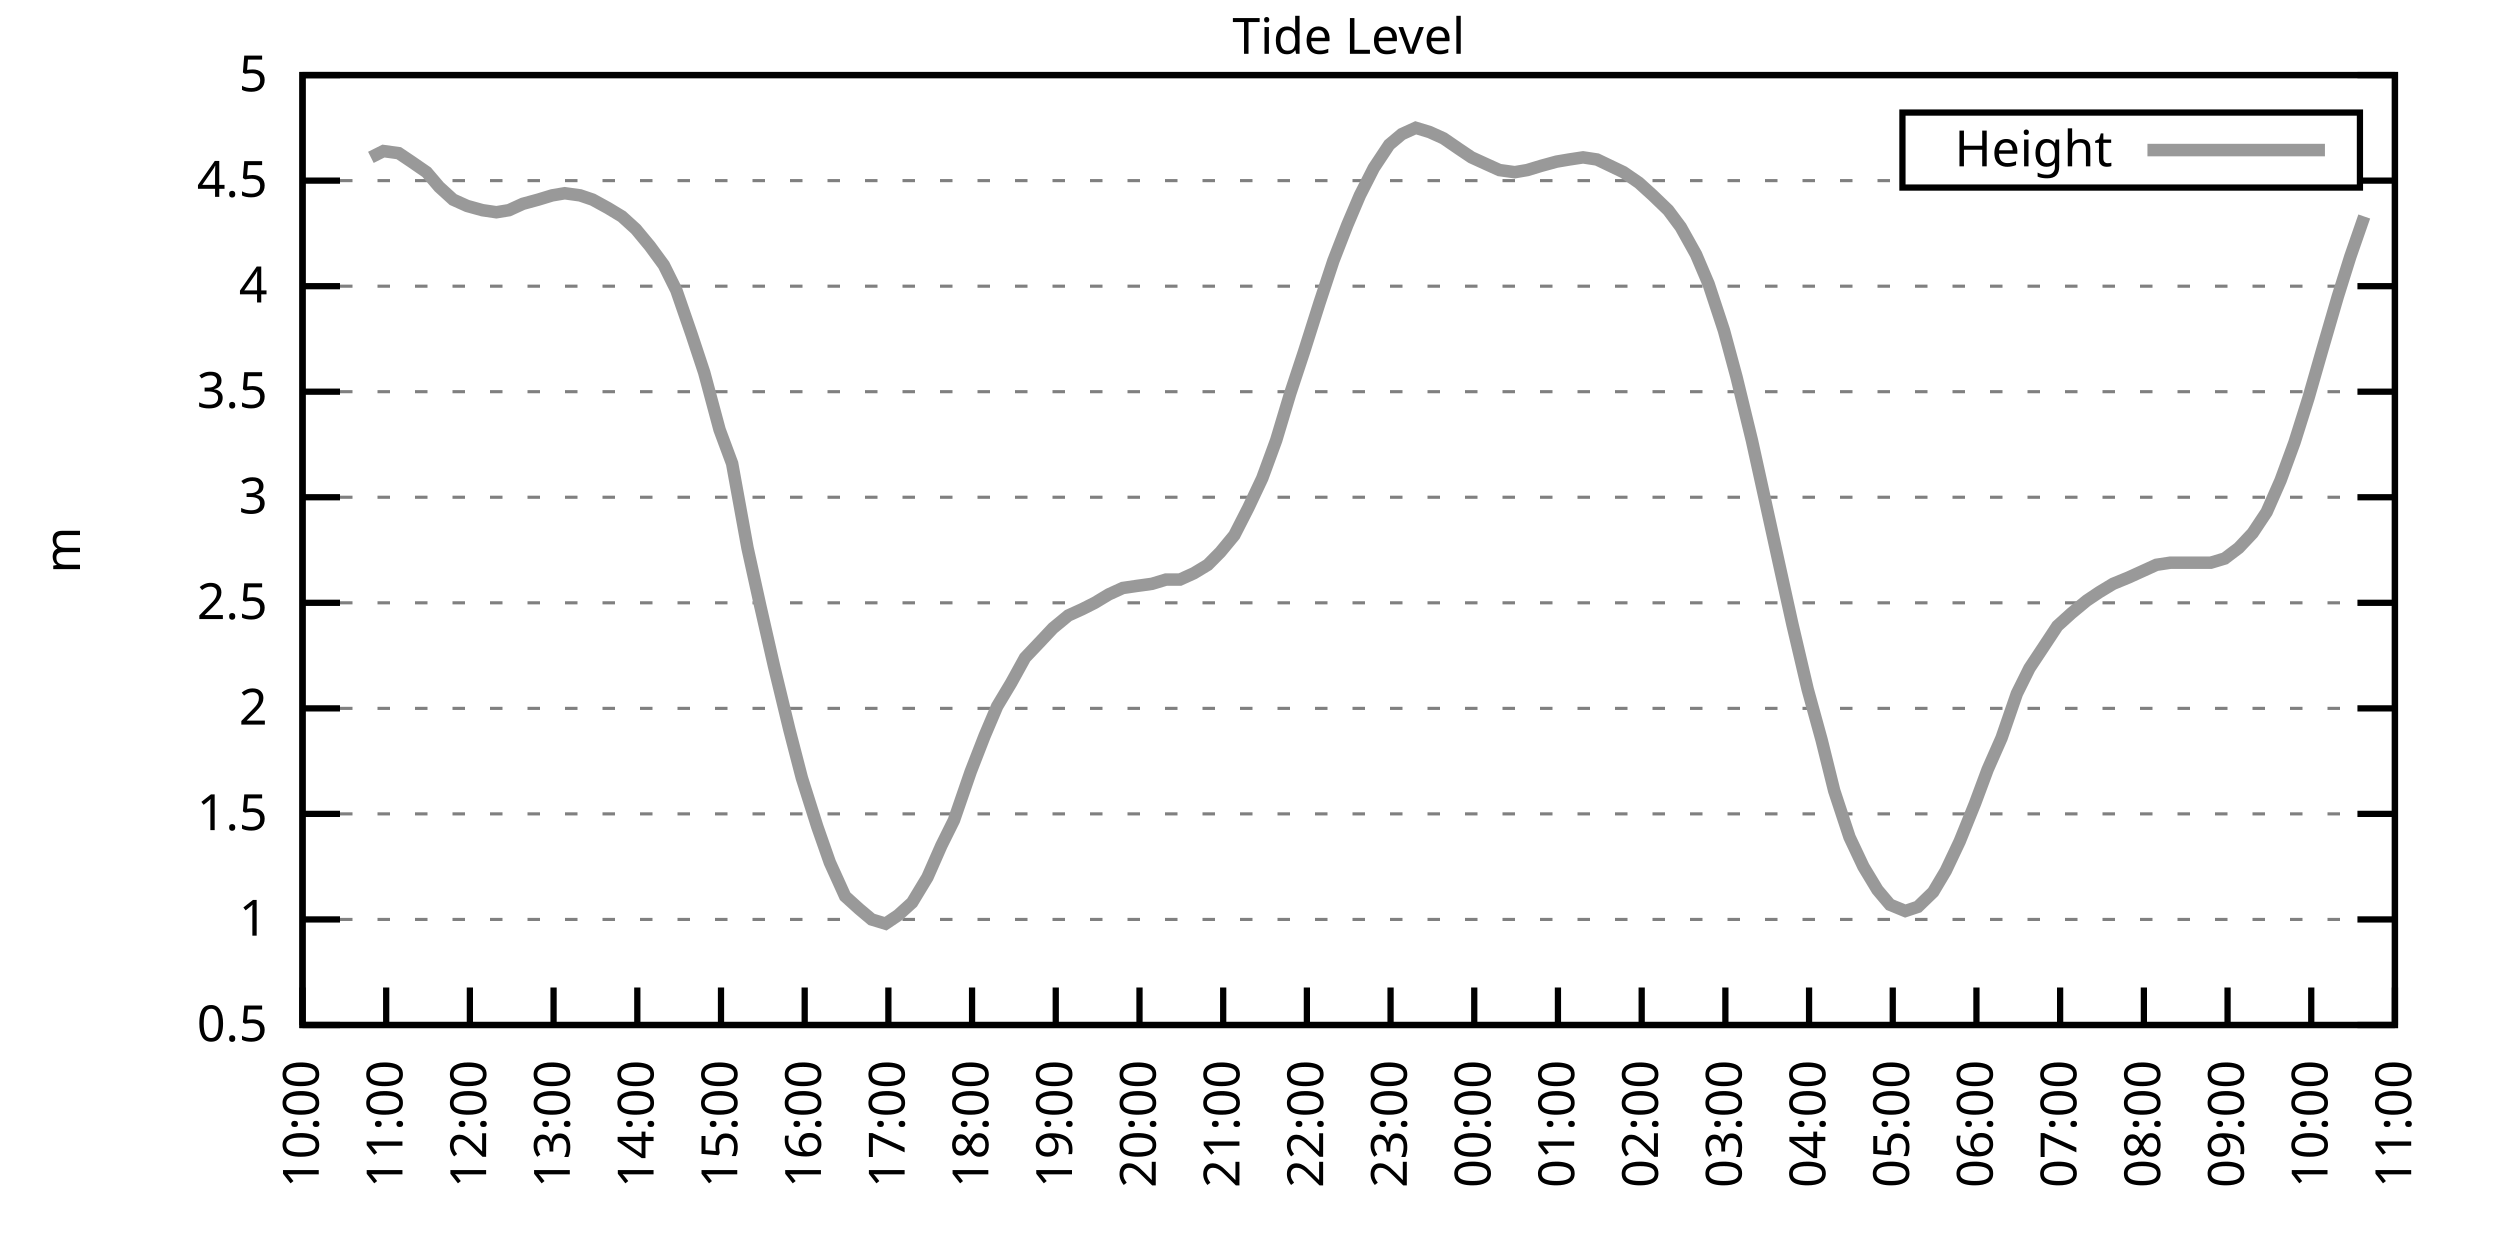
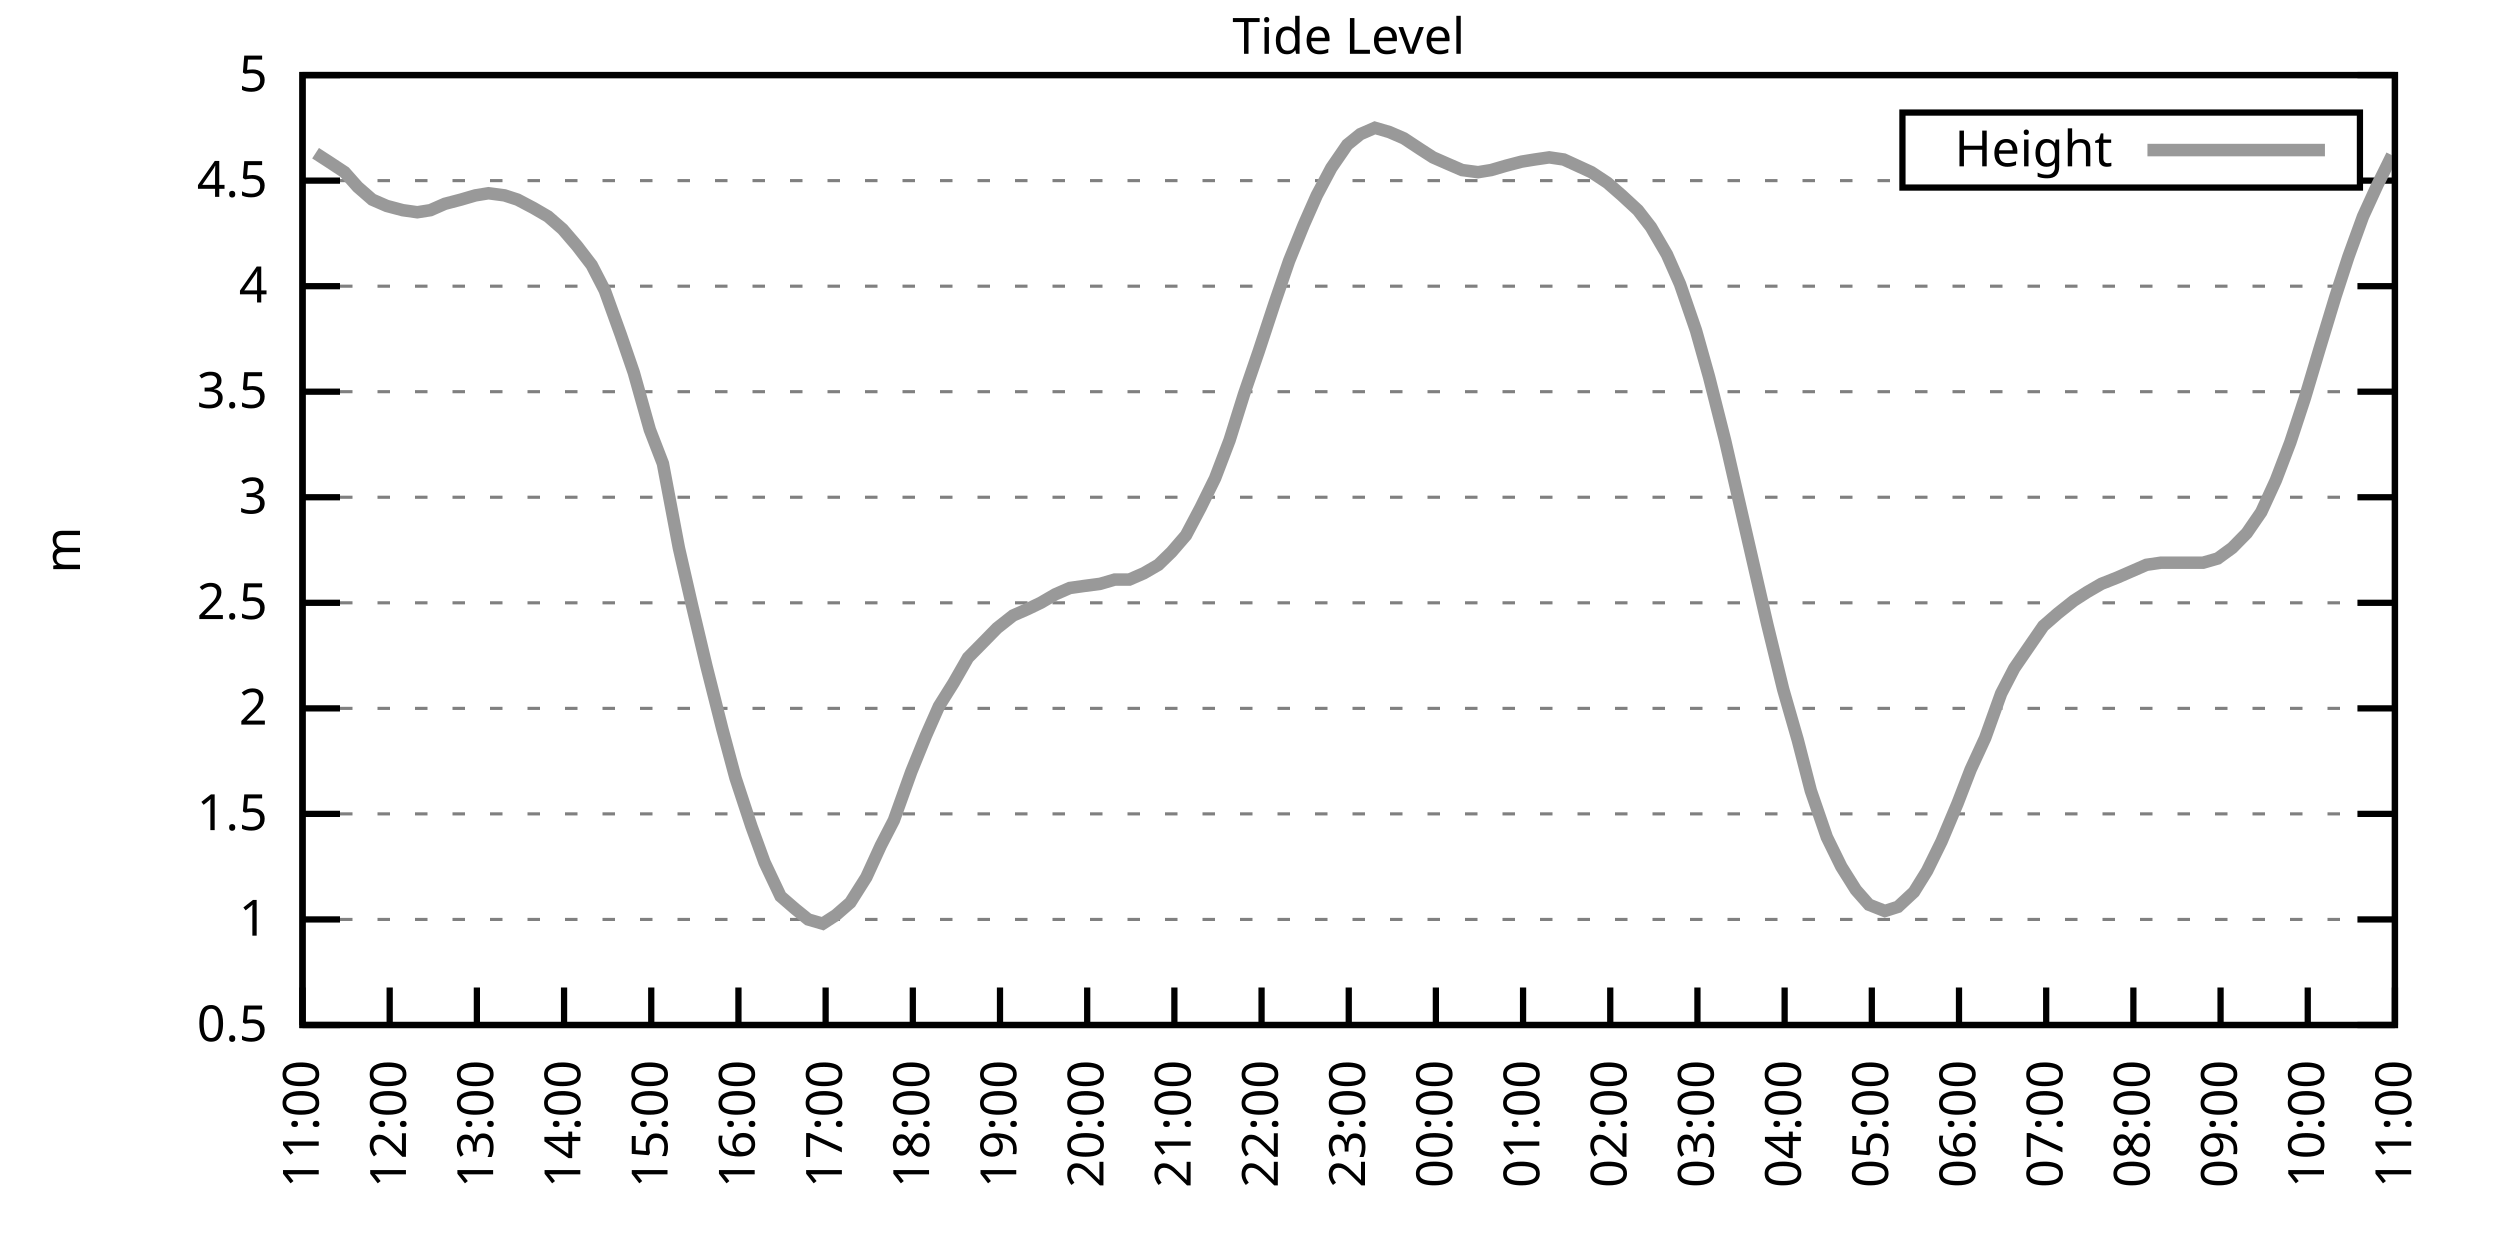
<svg xmlns="http://www.w3.org/2000/svg" xmlns:xlink="http://www.w3.org/1999/xlink" width="400" height="200" viewBox="0 0 400 200">
  <g id="gnuplot_canvas">
    <rect x="0" y="0" width="400" height="200" fill="none" />
    <defs>
      <circle id="gpDot" r="0.5" stroke-width="0.5" stroke="currentColor" />
      <path id="gpPt0" stroke-width="0.333" stroke="currentColor" d="M-1,0 h2 M0,-1 v2" />
      <path id="gpPt1" stroke-width="0.333" stroke="currentColor" d="M-1,-1 L1,1 M1,-1 L-1,1" />
      <path id="gpPt2" stroke-width="0.333" stroke="currentColor" d="M-1,0 L1,0 M0,-1 L0,1 M-1,-1 L1,1 M-1,1 L1,-1" />
      <rect id="gpPt3" stroke-width="0.333" stroke="currentColor" x="-1" y="-1" width="2" height="2" />
      <rect id="gpPt4" stroke-width="0.333" stroke="currentColor" fill="currentColor" x="-1" y="-1" width="2" height="2" />
      <circle id="gpPt5" stroke-width="0.333" stroke="currentColor" cx="0" cy="0" r="1" />
      <use xlink:href="#gpPt5" id="gpPt6" fill="currentColor" stroke="none" />
      <path id="gpPt7" stroke-width="0.333" stroke="currentColor" d="M0,-1.33 L-1.33,0.67 L1.33,0.67 z" />
      <use xlink:href="#gpPt7" id="gpPt8" fill="currentColor" stroke="none" />
      <use xlink:href="#gpPt7" id="gpPt9" stroke="currentColor" transform="rotate(180)" />
      <use xlink:href="#gpPt9" id="gpPt10" fill="currentColor" stroke="none" />
      <use xlink:href="#gpPt3" id="gpPt11" stroke="currentColor" transform="rotate(45)" />
      <use xlink:href="#gpPt11" id="gpPt12" fill="currentColor" stroke="none" />
      <path id="gpPt13" stroke-width="0.333" stroke="currentColor" d="M0,1.330 L1.265,0.411 L0.782,-1.067 L-0.782,-1.076 L-1.265,0.411 z" />
      <use xlink:href="#gpPt13" id="gpPt14" fill="currentColor" stroke="none" />
      <filter id="textbox" filterUnits="objectBoundingBox" x="0" y="0" height="1" width="1">
        <feFlood flood-color="white" flood-opacity="1" result="bgnd" />
        <feComposite in="SourceGraphic" in2="bgnd" operator="atop" />
      </filter>
      <filter id="greybox" filterUnits="objectBoundingBox" x="0" y="0" height="1" width="1">
        <feFlood flood-color="lightgrey" flood-opacity="1" result="grey" />
        <feComposite in="SourceGraphic" in2="grey" operator="atop" />
      </filter>
    </defs>
    <g fill="none" color="white" stroke="currentColor" stroke-width="1.00" stroke-linecap="butt" stroke-linejoin="miter">
</g>
    <g fill="none" color="black" stroke="currentColor" stroke-width="1.00" stroke-linecap="butt" stroke-linejoin="miter">
      <g stroke="none" shape-rendering="crispEdges">
        <polygon fill="rgb(255, 255, 255)" points="48.40,164.00 383.18,164.00 383.18,12.02 48.40,12.02 " />
      </g>
    </g>
    <g fill="none" color="black" stroke="currentColor" stroke-width="1.00" stroke-linecap="butt" stroke-linejoin="miter">
</g>
    <g fill="none" color="black" stroke="black" stroke-width="0.50" stroke-linecap="butt" stroke-linejoin="miter">
</g>
    <g fill="none" color="gray" stroke="currentColor" stroke-width="0.50" stroke-linecap="butt" stroke-linejoin="miter">
      <path stroke="gray" stroke-dasharray="2,4" class="gridline" d="M48.40,164.00 L383.19,164.00  " />
    </g>
    <g fill="none" color="gray" stroke="gray" stroke-width="1.00" stroke-linecap="butt" stroke-linejoin="miter">
</g>
    <g fill="none" color="black" stroke="currentColor" stroke-width="1.00" stroke-linecap="butt" stroke-linejoin="miter">
      <path stroke="black" d="M48.40,164.00 L54.40,164.00 M383.19,164.00 L377.19,164.00  " />
      <g transform="translate(42.80,166.60)" stroke="none" fill="black" font-family="Sans" font-size="8.00" text-anchor="end">
        <text>
          <tspan font-family="Sans"> 0.5</tspan>
        </text>
      </g>
    </g>
    <g fill="none" color="black" stroke="currentColor" stroke-width="1.00" stroke-linecap="butt" stroke-linejoin="miter">
</g>
    <g fill="none" color="black" stroke="black" stroke-width="0.50" stroke-linecap="butt" stroke-linejoin="miter">
</g>
    <g fill="none" color="gray" stroke="currentColor" stroke-width="0.50" stroke-linecap="butt" stroke-linejoin="miter">
      <path stroke="gray" stroke-dasharray="2,4" class="gridline" d="M48.40,147.11 L383.19,147.11  " />
    </g>
    <g fill="none" color="gray" stroke="gray" stroke-width="1.00" stroke-linecap="butt" stroke-linejoin="miter">
</g>
    <g fill="none" color="black" stroke="currentColor" stroke-width="1.00" stroke-linecap="butt" stroke-linejoin="miter">
      <path stroke="black" d="M48.40,147.11 L54.40,147.11 M383.19,147.11 L377.19,147.11  " />
      <g transform="translate(42.80,149.71)" stroke="none" fill="black" font-family="Sans" font-size="8.00" text-anchor="end">
        <text>
          <tspan font-family="Sans"> 1</tspan>
        </text>
      </g>
    </g>
    <g fill="none" color="black" stroke="currentColor" stroke-width="1.00" stroke-linecap="butt" stroke-linejoin="miter">
</g>
    <g fill="none" color="black" stroke="black" stroke-width="0.50" stroke-linecap="butt" stroke-linejoin="miter">
</g>
    <g fill="none" color="gray" stroke="currentColor" stroke-width="0.50" stroke-linecap="butt" stroke-linejoin="miter">
      <path stroke="gray" stroke-dasharray="2,4" class="gridline" d="M48.40,130.22 L383.19,130.22  " />
    </g>
    <g fill="none" color="gray" stroke="gray" stroke-width="1.00" stroke-linecap="butt" stroke-linejoin="miter">
</g>
    <g fill="none" color="black" stroke="currentColor" stroke-width="1.00" stroke-linecap="butt" stroke-linejoin="miter">
      <path stroke="black" d="M48.40,130.22 L54.40,130.22 M383.19,130.22 L377.19,130.22  " />
      <g transform="translate(42.80,132.82)" stroke="none" fill="black" font-family="Sans" font-size="8.00" text-anchor="end">
        <text>
          <tspan font-family="Sans"> 1.5</tspan>
        </text>
      </g>
    </g>
    <g fill="none" color="black" stroke="currentColor" stroke-width="1.00" stroke-linecap="butt" stroke-linejoin="miter">
</g>
    <g fill="none" color="black" stroke="black" stroke-width="0.50" stroke-linecap="butt" stroke-linejoin="miter">
</g>
    <g fill="none" color="gray" stroke="currentColor" stroke-width="0.50" stroke-linecap="butt" stroke-linejoin="miter">
      <path stroke="gray" stroke-dasharray="2,4" class="gridline" d="M48.40,113.34 L383.19,113.34  " />
    </g>
    <g fill="none" color="gray" stroke="gray" stroke-width="1.00" stroke-linecap="butt" stroke-linejoin="miter">
</g>
    <g fill="none" color="black" stroke="currentColor" stroke-width="1.00" stroke-linecap="butt" stroke-linejoin="miter">
      <path stroke="black" d="M48.40,113.34 L54.40,113.34 M383.19,113.34 L377.19,113.34  " />
      <g transform="translate(42.80,115.94)" stroke="none" fill="black" font-family="Sans" font-size="8.00" text-anchor="end">
        <text>
          <tspan font-family="Sans"> 2</tspan>
        </text>
      </g>
    </g>
    <g fill="none" color="black" stroke="currentColor" stroke-width="1.00" stroke-linecap="butt" stroke-linejoin="miter">
</g>
    <g fill="none" color="black" stroke="black" stroke-width="0.50" stroke-linecap="butt" stroke-linejoin="miter">
</g>
    <g fill="none" color="gray" stroke="currentColor" stroke-width="0.50" stroke-linecap="butt" stroke-linejoin="miter">
      <path stroke="gray" stroke-dasharray="2,4" class="gridline" d="M48.40,96.45 L383.19,96.45  " />
    </g>
    <g fill="none" color="gray" stroke="gray" stroke-width="1.00" stroke-linecap="butt" stroke-linejoin="miter">
</g>
    <g fill="none" color="black" stroke="currentColor" stroke-width="1.00" stroke-linecap="butt" stroke-linejoin="miter">
      <path stroke="black" d="M48.40,96.45 L54.40,96.45 M383.19,96.45 L377.19,96.45  " />
      <g transform="translate(42.80,99.05)" stroke="none" fill="black" font-family="Sans" font-size="8.00" text-anchor="end">
        <text>
          <tspan font-family="Sans"> 2.5</tspan>
        </text>
      </g>
    </g>
    <g fill="none" color="black" stroke="currentColor" stroke-width="1.00" stroke-linecap="butt" stroke-linejoin="miter">
</g>
    <g fill="none" color="black" stroke="black" stroke-width="0.50" stroke-linecap="butt" stroke-linejoin="miter">
</g>
    <g fill="none" color="gray" stroke="currentColor" stroke-width="0.50" stroke-linecap="butt" stroke-linejoin="miter">
      <path stroke="gray" stroke-dasharray="2,4" class="gridline" d="M48.40,79.56 L383.19,79.56  " />
    </g>
    <g fill="none" color="gray" stroke="gray" stroke-width="1.00" stroke-linecap="butt" stroke-linejoin="miter">
</g>
    <g fill="none" color="black" stroke="currentColor" stroke-width="1.00" stroke-linecap="butt" stroke-linejoin="miter">
      <path stroke="black" d="M48.40,79.56 L54.40,79.56 M383.19,79.56 L377.19,79.56  " />
      <g transform="translate(42.80,82.16)" stroke="none" fill="black" font-family="Sans" font-size="8.00" text-anchor="end">
        <text>
          <tspan font-family="Sans"> 3</tspan>
        </text>
      </g>
    </g>
    <g fill="none" color="black" stroke="currentColor" stroke-width="1.00" stroke-linecap="butt" stroke-linejoin="miter">
</g>
    <g fill="none" color="black" stroke="black" stroke-width="0.50" stroke-linecap="butt" stroke-linejoin="miter">
</g>
    <g fill="none" color="gray" stroke="currentColor" stroke-width="0.50" stroke-linecap="butt" stroke-linejoin="miter">
      <path stroke="gray" stroke-dasharray="2,4" class="gridline" d="M48.40,62.67 L383.19,62.67  " />
    </g>
    <g fill="none" color="gray" stroke="gray" stroke-width="1.00" stroke-linecap="butt" stroke-linejoin="miter">
</g>
    <g fill="none" color="black" stroke="currentColor" stroke-width="1.00" stroke-linecap="butt" stroke-linejoin="miter">
      <path stroke="black" d="M48.40,62.67 L54.40,62.67 M383.19,62.67 L377.19,62.67  " />
      <g transform="translate(42.80,65.27)" stroke="none" fill="black" font-family="Sans" font-size="8.00" text-anchor="end">
        <text>
          <tspan font-family="Sans"> 3.5</tspan>
        </text>
      </g>
    </g>
    <g fill="none" color="black" stroke="currentColor" stroke-width="1.00" stroke-linecap="butt" stroke-linejoin="miter">
</g>
    <g fill="none" color="black" stroke="black" stroke-width="0.50" stroke-linecap="butt" stroke-linejoin="miter">
</g>
    <g fill="none" color="gray" stroke="currentColor" stroke-width="0.50" stroke-linecap="butt" stroke-linejoin="miter">
      <path stroke="gray" stroke-dasharray="2,4" class="gridline" d="M48.40,45.79 L383.19,45.79  " />
    </g>
    <g fill="none" color="gray" stroke="gray" stroke-width="1.00" stroke-linecap="butt" stroke-linejoin="miter">
</g>
    <g fill="none" color="black" stroke="currentColor" stroke-width="1.00" stroke-linecap="butt" stroke-linejoin="miter">
      <path stroke="black" d="M48.40,45.79 L54.40,45.79 M383.19,45.79 L377.19,45.79  " />
      <g transform="translate(42.80,48.39)" stroke="none" fill="black" font-family="Sans" font-size="8.00" text-anchor="end">
        <text>
          <tspan font-family="Sans"> 4</tspan>
        </text>
      </g>
    </g>
    <g fill="none" color="black" stroke="currentColor" stroke-width="1.00" stroke-linecap="butt" stroke-linejoin="miter">
</g>
    <g fill="none" color="black" stroke="black" stroke-width="0.50" stroke-linecap="butt" stroke-linejoin="miter">
</g>
    <g fill="none" color="gray" stroke="currentColor" stroke-width="0.50" stroke-linecap="butt" stroke-linejoin="miter">
      <path stroke="gray" stroke-dasharray="2,4" class="gridline" d="M48.40,28.90 L304.39,28.90 M377.59,28.90 L383.19,28.90  " />
    </g>
    <g fill="none" color="gray" stroke="gray" stroke-width="1.00" stroke-linecap="butt" stroke-linejoin="miter">
</g>
    <g fill="none" color="black" stroke="currentColor" stroke-width="1.00" stroke-linecap="butt" stroke-linejoin="miter">
      <path stroke="black" d="M48.40,28.90 L54.40,28.90 M383.19,28.90 L377.19,28.90  " />
      <g transform="translate(42.80,31.50)" stroke="none" fill="black" font-family="Sans" font-size="8.00" text-anchor="end">
        <text>
          <tspan font-family="Sans"> 4.5</tspan>
        </text>
      </g>
    </g>
    <g fill="none" color="black" stroke="currentColor" stroke-width="1.00" stroke-linecap="butt" stroke-linejoin="miter">
</g>
    <g fill="none" color="black" stroke="black" stroke-width="0.50" stroke-linecap="butt" stroke-linejoin="miter">
</g>
    <g fill="none" color="gray" stroke="currentColor" stroke-width="0.50" stroke-linecap="butt" stroke-linejoin="miter">
      <path stroke="gray" stroke-dasharray="2,4" class="gridline" d="M48.40,12.01 L383.19,12.01  " />
    </g>
    <g fill="none" color="gray" stroke="gray" stroke-width="1.00" stroke-linecap="butt" stroke-linejoin="miter">
</g>
    <g fill="none" color="black" stroke="currentColor" stroke-width="1.00" stroke-linecap="butt" stroke-linejoin="miter">
      <path stroke="black" d="M48.40,12.01 L54.40,12.01 M383.19,12.01 L377.19,12.01  " />
      <g transform="translate(42.80,14.61)" stroke="none" fill="black" font-family="Sans" font-size="8.00" text-anchor="end">
        <text>
          <tspan font-family="Sans"> 5</tspan>
        </text>
      </g>
    </g>
    <g fill="none" color="black" stroke="currentColor" stroke-width="1.00" stroke-linecap="butt" stroke-linejoin="miter">
      <path stroke="black" d="M48.40,164.00 L48.40,158.00  " />
      <g transform="translate(51.00,169.60) rotate(270.00)" stroke="none" fill="black" font-family="Sans" font-size="8.00" text-anchor="end">
        <text>
-           <tspan font-family="Sans">10:00</tspan>
-         </text>
-       </g>
-     </g>
-     <g fill="none" color="black" stroke="currentColor" stroke-width="1.00" stroke-linecap="butt" stroke-linejoin="miter">
-       <path stroke="black" d="M61.79,164.00 L61.79,158.00  " />
-       <g transform="translate(64.39,169.60) rotate(270.00)" stroke="none" fill="black" font-family="Sans" font-size="8.00" text-anchor="end">
-         <text>
          <tspan font-family="Sans">11:00</tspan>
        </text>
      </g>
    </g>
    <g fill="none" color="black" stroke="currentColor" stroke-width="1.00" stroke-linecap="butt" stroke-linejoin="miter">
-       <path stroke="black" d="M75.18,164.00 L75.18,158.00  " />
-       <g transform="translate(77.78,169.60) rotate(270.00)" stroke="none" fill="black" font-family="Sans" font-size="8.00" text-anchor="end">
+       <path stroke="black" d="M62.35,164.00 L62.35,158.00  " />
+       <g transform="translate(64.95,169.60) rotate(270.00)" stroke="none" fill="black" font-family="Sans" font-size="8.00" text-anchor="end">
        <text>
          <tspan font-family="Sans">12:00</tspan>
        </text>
      </g>
    </g>
    <g fill="none" color="black" stroke="currentColor" stroke-width="1.00" stroke-linecap="butt" stroke-linejoin="miter">
-       <path stroke="black" d="M88.57,164.00 L88.57,158.00  " />
-       <g transform="translate(91.17,169.60) rotate(270.00)" stroke="none" fill="black" font-family="Sans" font-size="8.00" text-anchor="end">
+       <path stroke="black" d="M76.30,164.00 L76.30,158.00  " />
+       <g transform="translate(78.90,169.60) rotate(270.00)" stroke="none" fill="black" font-family="Sans" font-size="8.00" text-anchor="end">
        <text>
          <tspan font-family="Sans">13:00</tspan>
        </text>
      </g>
    </g>
    <g fill="none" color="black" stroke="currentColor" stroke-width="1.00" stroke-linecap="butt" stroke-linejoin="miter">
-       <path stroke="black" d="M101.97,164.00 L101.97,158.00  " />
-       <g transform="translate(104.57,169.60) rotate(270.00)" stroke="none" fill="black" font-family="Sans" font-size="8.00" text-anchor="end">
+       <path stroke="black" d="M90.25,164.00 L90.25,158.00  " />
+       <g transform="translate(92.85,169.60) rotate(270.00)" stroke="none" fill="black" font-family="Sans" font-size="8.00" text-anchor="end">
        <text>
          <tspan font-family="Sans">14:00</tspan>
        </text>
      </g>
    </g>
    <g fill="none" color="black" stroke="currentColor" stroke-width="1.00" stroke-linecap="butt" stroke-linejoin="miter">
-       <path stroke="black" d="M115.36,164.00 L115.36,158.00  " />
-       <g transform="translate(117.96,169.60) rotate(270.00)" stroke="none" fill="black" font-family="Sans" font-size="8.00" text-anchor="end">
+       <path stroke="black" d="M104.20,164.00 L104.20,158.00  " />
+       <g transform="translate(106.80,169.60) rotate(270.00)" stroke="none" fill="black" font-family="Sans" font-size="8.00" text-anchor="end">
        <text>
          <tspan font-family="Sans">15:00</tspan>
        </text>
      </g>
    </g>
    <g fill="none" color="black" stroke="currentColor" stroke-width="1.00" stroke-linecap="butt" stroke-linejoin="miter">
-       <path stroke="black" d="M128.75,164.00 L128.75,158.00  " />
-       <g transform="translate(131.35,169.60) rotate(270.00)" stroke="none" fill="black" font-family="Sans" font-size="8.00" text-anchor="end">
+       <path stroke="black" d="M118.15,164.00 L118.15,158.00  " />
+       <g transform="translate(120.75,169.60) rotate(270.00)" stroke="none" fill="black" font-family="Sans" font-size="8.00" text-anchor="end">
        <text>
          <tspan font-family="Sans">16:00</tspan>
        </text>
      </g>
    </g>
    <g fill="none" color="black" stroke="currentColor" stroke-width="1.00" stroke-linecap="butt" stroke-linejoin="miter">
-       <path stroke="black" d="M142.14,164.00 L142.14,158.00  " />
-       <g transform="translate(144.74,169.60) rotate(270.00)" stroke="none" fill="black" font-family="Sans" font-size="8.00" text-anchor="end">
+       <path stroke="black" d="M132.10,164.00 L132.10,158.00  " />
+       <g transform="translate(134.70,169.60) rotate(270.00)" stroke="none" fill="black" font-family="Sans" font-size="8.00" text-anchor="end">
        <text>
          <tspan font-family="Sans">17:00</tspan>
        </text>
      </g>
    </g>
    <g fill="none" color="black" stroke="currentColor" stroke-width="1.00" stroke-linecap="butt" stroke-linejoin="miter">
-       <path stroke="black" d="M155.53,164.00 L155.53,158.00  " />
-       <g transform="translate(158.13,169.60) rotate(270.00)" stroke="none" fill="black" font-family="Sans" font-size="8.00" text-anchor="end">
+       <path stroke="black" d="M146.05,164.00 L146.05,158.00  " />
+       <g transform="translate(148.65,169.60) rotate(270.00)" stroke="none" fill="black" font-family="Sans" font-size="8.00" text-anchor="end">
        <text>
          <tspan font-family="Sans">18:00</tspan>
        </text>
      </g>
    </g>
    <g fill="none" color="black" stroke="currentColor" stroke-width="1.00" stroke-linecap="butt" stroke-linejoin="miter">
-       <path stroke="black" d="M168.92,164.00 L168.92,158.00  " />
-       <g transform="translate(171.52,169.60) rotate(270.00)" stroke="none" fill="black" font-family="Sans" font-size="8.00" text-anchor="end">
+       <path stroke="black" d="M160.00,164.00 L160.00,158.00  " />
+       <g transform="translate(162.60,169.60) rotate(270.00)" stroke="none" fill="black" font-family="Sans" font-size="8.00" text-anchor="end">
        <text>
          <tspan font-family="Sans">19:00</tspan>
        </text>
      </g>
    </g>
    <g fill="none" color="black" stroke="currentColor" stroke-width="1.00" stroke-linecap="butt" stroke-linejoin="miter">
-       <path stroke="black" d="M182.32,164.00 L182.32,158.00  " />
-       <g transform="translate(184.92,169.60) rotate(270.00)" stroke="none" fill="black" font-family="Sans" font-size="8.00" text-anchor="end">
+       <path stroke="black" d="M173.95,164.00 L173.95,158.00  " />
+       <g transform="translate(176.55,169.60) rotate(270.00)" stroke="none" fill="black" font-family="Sans" font-size="8.00" text-anchor="end">
        <text>
          <tspan font-family="Sans">20:00</tspan>
        </text>
      </g>
    </g>
    <g fill="none" color="black" stroke="currentColor" stroke-width="1.00" stroke-linecap="butt" stroke-linejoin="miter">
-       <path stroke="black" d="M195.71,164.00 L195.71,158.00  " />
-       <g transform="translate(198.31,169.60) rotate(270.00)" stroke="none" fill="black" font-family="Sans" font-size="8.00" text-anchor="end">
+       <path stroke="black" d="M187.90,164.00 L187.90,158.00  " />
+       <g transform="translate(190.50,169.60) rotate(270.00)" stroke="none" fill="black" font-family="Sans" font-size="8.00" text-anchor="end">
        <text>
          <tspan font-family="Sans">21:00</tspan>
        </text>
      </g>
    </g>
    <g fill="none" color="black" stroke="currentColor" stroke-width="1.00" stroke-linecap="butt" stroke-linejoin="miter">
-       <path stroke="black" d="M209.10,164.00 L209.10,158.00  " />
-       <g transform="translate(211.70,169.60) rotate(270.00)" stroke="none" fill="black" font-family="Sans" font-size="8.00" text-anchor="end">
+       <path stroke="black" d="M201.85,164.00 L201.85,158.00  " />
+       <g transform="translate(204.45,169.60) rotate(270.00)" stroke="none" fill="black" font-family="Sans" font-size="8.00" text-anchor="end">
        <text>
          <tspan font-family="Sans">22:00</tspan>
        </text>
      </g>
    </g>
    <g fill="none" color="black" stroke="currentColor" stroke-width="1.00" stroke-linecap="butt" stroke-linejoin="miter">
-       <path stroke="black" d="M222.49,164.00 L222.49,158.00  " />
-       <g transform="translate(225.09,169.60) rotate(270.00)" stroke="none" fill="black" font-family="Sans" font-size="8.00" text-anchor="end">
+       <path stroke="black" d="M215.80,164.00 L215.80,158.00  " />
+       <g transform="translate(218.40,169.60) rotate(270.00)" stroke="none" fill="black" font-family="Sans" font-size="8.00" text-anchor="end">
        <text>
          <tspan font-family="Sans">23:00</tspan>
        </text>
      </g>
    </g>
    <g fill="none" color="black" stroke="currentColor" stroke-width="1.00" stroke-linecap="butt" stroke-linejoin="miter">
-       <path stroke="black" d="M235.88,164.00 L235.88,158.00  " />
-       <g transform="translate(238.48,169.60) rotate(270.00)" stroke="none" fill="black" font-family="Sans" font-size="8.00" text-anchor="end">
+       <path stroke="black" d="M229.74,164.00 L229.74,158.00  " />
+       <g transform="translate(232.34,169.60) rotate(270.00)" stroke="none" fill="black" font-family="Sans" font-size="8.00" text-anchor="end">
        <text>
          <tspan font-family="Sans">00:00</tspan>
        </text>
      </g>
    </g>
    <g fill="none" color="black" stroke="currentColor" stroke-width="1.00" stroke-linecap="butt" stroke-linejoin="miter">
-       <path stroke="black" d="M249.27,164.00 L249.27,158.00  " />
-       <g transform="translate(251.87,169.60) rotate(270.00)" stroke="none" fill="black" font-family="Sans" font-size="8.00" text-anchor="end">
+       <path stroke="black" d="M243.69,164.00 L243.69,158.00  " />
+       <g transform="translate(246.29,169.60) rotate(270.00)" stroke="none" fill="black" font-family="Sans" font-size="8.00" text-anchor="end">
        <text>
          <tspan font-family="Sans">01:00</tspan>
        </text>
      </g>
    </g>
    <g fill="none" color="black" stroke="currentColor" stroke-width="1.00" stroke-linecap="butt" stroke-linejoin="miter">
-       <path stroke="black" d="M262.67,164.00 L262.67,158.00  " />
-       <g transform="translate(265.27,169.60) rotate(270.00)" stroke="none" fill="black" font-family="Sans" font-size="8.00" text-anchor="end">
+       <path stroke="black" d="M257.64,164.00 L257.64,158.00  " />
+       <g transform="translate(260.24,169.60) rotate(270.00)" stroke="none" fill="black" font-family="Sans" font-size="8.00" text-anchor="end">
        <text>
          <tspan font-family="Sans">02:00</tspan>
        </text>
      </g>
    </g>
    <g fill="none" color="black" stroke="currentColor" stroke-width="1.00" stroke-linecap="butt" stroke-linejoin="miter">
-       <path stroke="black" d="M276.06,164.00 L276.06,158.00  " />
-       <g transform="translate(278.66,169.60) rotate(270.00)" stroke="none" fill="black" font-family="Sans" font-size="8.00" text-anchor="end">
+       <path stroke="black" d="M271.59,164.00 L271.59,158.00  " />
+       <g transform="translate(274.19,169.60) rotate(270.00)" stroke="none" fill="black" font-family="Sans" font-size="8.00" text-anchor="end">
        <text>
          <tspan font-family="Sans">03:00</tspan>
        </text>
      </g>
    </g>
    <g fill="none" color="black" stroke="currentColor" stroke-width="1.00" stroke-linecap="butt" stroke-linejoin="miter">
-       <path stroke="black" d="M289.45,164.00 L289.45,158.00  " />
-       <g transform="translate(292.05,169.60) rotate(270.00)" stroke="none" fill="black" font-family="Sans" font-size="8.00" text-anchor="end">
+       <path stroke="black" d="M285.54,164.00 L285.54,158.00  " />
+       <g transform="translate(288.14,169.60) rotate(270.00)" stroke="none" fill="black" font-family="Sans" font-size="8.00" text-anchor="end">
        <text>
          <tspan font-family="Sans">04:00</tspan>
        </text>
      </g>
    </g>
    <g fill="none" color="black" stroke="currentColor" stroke-width="1.00" stroke-linecap="butt" stroke-linejoin="miter">
-       <path stroke="black" d="M302.84,164.00 L302.84,158.00  " />
-       <g transform="translate(305.44,169.60) rotate(270.00)" stroke="none" fill="black" font-family="Sans" font-size="8.00" text-anchor="end">
+       <path stroke="black" d="M299.49,164.00 L299.49,158.00  " />
+       <g transform="translate(302.09,169.60) rotate(270.00)" stroke="none" fill="black" font-family="Sans" font-size="8.00" text-anchor="end">
        <text>
          <tspan font-family="Sans">05:00</tspan>
        </text>
      </g>
    </g>
    <g fill="none" color="black" stroke="currentColor" stroke-width="1.00" stroke-linecap="butt" stroke-linejoin="miter">
-       <path stroke="black" d="M316.23,164.00 L316.23,158.00  " />
-       <g transform="translate(318.83,169.60) rotate(270.00)" stroke="none" fill="black" font-family="Sans" font-size="8.00" text-anchor="end">
+       <path stroke="black" d="M313.44,164.00 L313.44,158.00  " />
+       <g transform="translate(316.04,169.60) rotate(270.00)" stroke="none" fill="black" font-family="Sans" font-size="8.00" text-anchor="end">
        <text>
          <tspan font-family="Sans">06:00</tspan>
        </text>
      </g>
    </g>
    <g fill="none" color="black" stroke="currentColor" stroke-width="1.00" stroke-linecap="butt" stroke-linejoin="miter">
-       <path stroke="black" d="M329.62,164.00 L329.62,158.00  " />
-       <g transform="translate(332.22,169.60) rotate(270.00)" stroke="none" fill="black" font-family="Sans" font-size="8.00" text-anchor="end">
+       <path stroke="black" d="M327.39,164.00 L327.39,158.00  " />
+       <g transform="translate(329.99,169.60) rotate(270.00)" stroke="none" fill="black" font-family="Sans" font-size="8.00" text-anchor="end">
        <text>
          <tspan font-family="Sans">07:00</tspan>
        </text>
      </g>
    </g>
    <g fill="none" color="black" stroke="currentColor" stroke-width="1.00" stroke-linecap="butt" stroke-linejoin="miter">
-       <path stroke="black" d="M343.02,164.00 L343.02,158.00  " />
-       <g transform="translate(345.62,169.60) rotate(270.00)" stroke="none" fill="black" font-family="Sans" font-size="8.00" text-anchor="end">
+       <path stroke="black" d="M341.34,164.00 L341.34,158.00  " />
+       <g transform="translate(343.94,169.60) rotate(270.00)" stroke="none" fill="black" font-family="Sans" font-size="8.00" text-anchor="end">
        <text>
          <tspan font-family="Sans">08:00</tspan>
        </text>
      </g>
    </g>
    <g fill="none" color="black" stroke="currentColor" stroke-width="1.00" stroke-linecap="butt" stroke-linejoin="miter">
-       <path stroke="black" d="M356.41,164.00 L356.41,158.00  " />
-       <g transform="translate(359.01,169.60) rotate(270.00)" stroke="none" fill="black" font-family="Sans" font-size="8.00" text-anchor="end">
+       <path stroke="black" d="M355.29,164.00 L355.29,158.00  " />
+       <g transform="translate(357.89,169.60) rotate(270.00)" stroke="none" fill="black" font-family="Sans" font-size="8.00" text-anchor="end">
        <text>
          <tspan font-family="Sans">09:00</tspan>
        </text>
      </g>
    </g>
    <g fill="none" color="black" stroke="currentColor" stroke-width="1.00" stroke-linecap="butt" stroke-linejoin="miter">
-       <path stroke="black" d="M369.80,164.00 L369.80,158.00  " />
-       <g transform="translate(372.40,169.60) rotate(270.00)" stroke="none" fill="black" font-family="Sans" font-size="8.00" text-anchor="end">
+       <path stroke="black" d="M369.24,164.00 L369.24,158.00  " />
+       <g transform="translate(371.84,169.60) rotate(270.00)" stroke="none" fill="black" font-family="Sans" font-size="8.00" text-anchor="end">
        <text>
          <tspan font-family="Sans">10:00</tspan>
        </text>
      </g>
    </g>
    <g fill="none" color="black" stroke="currentColor" stroke-width="1.00" stroke-linecap="butt" stroke-linejoin="miter">
      <path stroke="black" d="M383.19,164.00 L383.19,158.00  " />
      <g transform="translate(385.79,169.60) rotate(270.00)" stroke="none" fill="black" font-family="Sans" font-size="8.00" text-anchor="end">
        <text>
          <tspan font-family="Sans">11:00</tspan>
        </text>
      </g>
    </g>
    <g fill="none" color="black" stroke="currentColor" stroke-width="1.00" stroke-linecap="butt" stroke-linejoin="miter">
</g>
    <g fill="none" color="black" stroke="currentColor" stroke-width="1.00" stroke-linecap="butt" stroke-linejoin="miter">
      <path stroke="black" d="M48.40,12.01 L48.40,164.00 L383.19,164.00 L383.19,12.01 L48.40,12.01 Z  " />
    </g>
    <g fill="none" color="black" stroke="currentColor" stroke-width="1.00" stroke-linecap="butt" stroke-linejoin="miter">
</g>
    <g fill="none" color="black" stroke="currentColor" stroke-width="1.00" stroke-linecap="butt" stroke-linejoin="miter">
      <path stroke="black" d="M304.39,30.01 L304.39,18.01 L377.59,18.01 L377.59,30.01 L304.39,30.01 Z  " />
    </g>
    <g id="Tide_level_plot_1">
      <g fill="none" color="white" stroke="black" stroke-width="2.00" stroke-linecap="butt" stroke-linejoin="miter">
</g>
      <g fill="none" color="black" stroke="currentColor" stroke-width="2.00" stroke-linecap="butt" stroke-linejoin="miter">
        <g transform="translate(337.99,26.61)" stroke="none" fill="black" font-family="Sans" font-size="8.00" text-anchor="end">
          <text>
            <tspan font-family="Sans">Height</tspan>
          </text>
        </g>
      </g>
      <g fill="none" color="black" stroke="currentColor" stroke-width="2.00" stroke-linecap="butt" stroke-linejoin="miter">
-         <path stroke="rgb(153, 153, 153)" d="M343.59,24.01 L371.99,24.01 M59.34,25.18 L61.35,24.17 L63.80,24.51 L65.81,25.86 L68.26,27.55 L70.27,29.91   L72.50,31.94 L74.74,32.95 L77.19,33.63 L79.42,33.96 L81.43,33.63 L83.66,32.61 L86.12,31.94 L88.35,31.26   L90.36,30.92 L92.82,31.26 L94.82,31.94 L97.28,33.29 L99.51,34.64 L101.74,36.67 L103.98,39.37 L106.21,42.41   L108.22,46.46 L110.67,53.55 L112.68,59.63 L115.13,68.75 L117.14,74.16 L119.60,87.67 L121.61,96.79 L123.84,106.58   L126.29,116.71 L128.30,124.48 L130.76,132.25 L132.77,137.99 L135.22,143.40 L137.45,145.42 L139.46,147.11 L141.69,147.79   L143.70,146.44 L145.94,144.41 L148.39,140.36 L150.62,135.29 L152.63,131.24 L155.31,123.47 L157.54,117.73 L159.55,113.00   L161.78,109.28 L164.01,105.23 L166.25,102.87 L168.48,100.50 L170.93,98.48 L173.17,97.46 L175.17,96.45 L177.41,95.10   L179.64,94.08 L181.87,93.75 L184.32,93.41 L186.56,92.73 L188.79,92.73 L191.02,91.72 L193.25,90.37 L195.26,88.34   L197.49,85.64 L199.73,81.25 L201.96,76.52 L204.19,70.44 L206.42,63.01 L208.65,56.26 L211.11,48.49 L213.34,41.73   L215.57,35.99 L217.58,31.26 L219.81,26.87 L222.27,23.16 L224.28,21.47 L226.51,20.45 L228.74,21.13 L230.97,22.14   L233.43,23.83 L235.44,25.18 L237.67,26.20 L239.90,27.21 L242.36,27.55 L244.36,27.21 L246.60,26.53 L249.05,25.86   L251.06,25.52 L253.29,25.18 L255.52,25.52 L259.76,27.55 L262.22,29.24 L264.45,31.26 L266.91,33.63 L268.92,36.33   L271.37,40.72 L273.38,45.45 L275.83,52.88 L277.84,60.31 L280.30,70.44 L282.31,79.56 L284.76,90.71 L286.77,99.83   L289.23,110.30 L291.46,118.40 L293.47,126.51 L295.92,133.94 L298.15,138.67 L300.39,142.38 L302.39,144.75 L304.85,145.76   L306.86,145.09 L309.31,142.72 L311.32,139.34 L313.55,134.62 L316.01,128.54 L318.02,123.13 L320.25,118.07 L322.70,110.97   L324.71,106.92 L326.95,103.54 L329.18,100.16 L331.41,98.14 L333.86,96.11 L335.87,94.76 L338.10,93.41 L340.56,92.40   L345.02,90.37 L347.26,90.03 L349.49,90.03 L351.50,90.03 L353.73,90.03 L355.96,89.36 L358.19,87.67 L360.42,85.30   L362.66,81.93 L364.89,76.86 L367.12,70.78 L369.35,63.69 L371.58,55.92 L374.04,47.47 L376.05,41.06 L378.28,34.64    " />
+         <path stroke="rgb(153, 153, 153)" d="M343.59,24.01 L371.99,24.01 M50.49,24.51 L52.58,25.86 L55.14,27.55 L57.23,29.91 L59.56,31.94 L61.88,32.95   L64.44,33.63 L66.77,33.96 L68.86,33.63 L71.18,32.61 L73.74,31.94 L76.07,31.26 L78.16,30.92 L80.72,31.26   L82.81,31.94 L85.37,33.29 L87.69,34.64 L90.02,36.67 L92.34,39.37 L94.67,42.41 L96.76,46.46 L99.32,53.55   L101.41,59.63 L103.97,68.75 L106.06,74.16 L108.62,87.67 L110.71,96.79 L113.03,106.58 L115.59,116.71 L117.68,124.48   L120.24,132.25 L122.33,137.99 L124.89,143.40 L127.22,145.42 L129.31,147.11 L131.63,147.79 L133.72,146.44 L136.05,144.41   L138.61,140.36 L140.93,135.29 L143.02,131.24 L145.81,123.47 L148.14,117.73 L150.23,113.00 L152.56,109.28 L154.88,105.23   L157.21,102.87 L159.53,100.50 L162.09,98.48 L164.41,97.46 L166.51,96.45 L168.83,95.10 L171.16,94.08 L173.48,93.75   L176.04,93.41 L178.36,92.73 L180.69,92.73 L183.01,91.72 L185.34,90.37 L187.43,88.34 L189.76,85.64 L192.08,81.25   L194.41,76.52 L196.73,70.44 L199.06,63.01 L201.38,56.26 L203.94,48.49 L206.26,41.73 L208.59,35.99 L210.68,31.26   L213.01,26.87 L215.56,23.16 L217.65,21.47 L219.98,20.45 L222.30,21.13 L224.63,22.14 L227.19,23.83 L229.28,25.18   L231.60,26.20 L233.93,27.21 L236.49,27.55 L238.58,27.21 L240.90,26.53 L243.46,25.86 L245.55,25.52 L247.88,25.18   L250.20,25.52 L254.62,27.55 L257.18,29.24 L259.50,31.26 L262.06,33.63 L264.15,36.33 L266.71,40.72 L268.80,45.45   L271.36,52.88 L273.45,60.31 L276.01,70.44 L278.10,79.56 L280.66,90.71 L282.75,99.83 L285.31,110.30 L287.64,118.40   L289.73,126.51 L292.29,133.94 L294.61,138.67 L296.94,142.38 L299.03,144.75 L301.58,145.76 L303.68,145.09 L306.23,142.72   L308.33,139.34 L310.65,134.62 L313.21,128.54 L315.30,123.13 L317.63,118.07 L320.18,110.97 L322.28,106.92 L324.60,103.54   L326.93,100.16 L329.25,98.14 L331.81,96.11 L333.90,94.76 L336.23,93.41 L338.78,92.40 L343.43,90.37 L345.76,90.03   L348.08,90.03 L350.18,90.03 L352.50,90.03 L354.83,89.36 L357.15,87.67 L359.48,85.30 L361.80,81.93 L364.13,76.86   L366.45,70.78 L368.78,63.69 L371.10,55.92 L373.66,47.47 L375.75,41.06 L378.08,34.64 L380.40,29.57 L382.73,24.84    " />
      </g>
    </g>
    <g fill="none" color="black" stroke="currentColor" stroke-width="2.00" stroke-linecap="butt" stroke-linejoin="miter">
</g>
    <g fill="none" color="black" stroke="black" stroke-width="1.00" stroke-linecap="butt" stroke-linejoin="miter">
</g>
    <g fill="none" color="black" stroke="currentColor" stroke-width="1.00" stroke-linecap="butt" stroke-linejoin="miter">
      <path stroke="black" d="M48.40,12.01 L48.40,164.00 L383.19,164.00 L383.19,12.01 L48.40,12.01 Z  " />
      <g transform="translate(12.80,88.01) rotate(270.00)" stroke="none" fill="black" font-family="Sans" font-size="8.00" text-anchor="middle">
        <text>
          <tspan font-family="Sans">m</tspan>
        </text>
      </g>
    </g>
    <g fill="none" color="black" stroke="currentColor" stroke-width="1.00" stroke-linecap="butt" stroke-linejoin="miter">
</g>
    <g fill="none" color="black" stroke="currentColor" stroke-width="1.00" stroke-linecap="butt" stroke-linejoin="miter">
      <g transform="translate(215.79,8.61)" stroke="none" fill="black" font-family="Sans" font-size="8.00" text-anchor="middle">
        <text>
          <tspan font-family="Sans">Tide Level</tspan>
        </text>
      </g>
    </g>
    <g fill="none" color="black" stroke="currentColor" stroke-width="1.00" stroke-linecap="butt" stroke-linejoin="miter">
</g>
  </g>
</svg>
